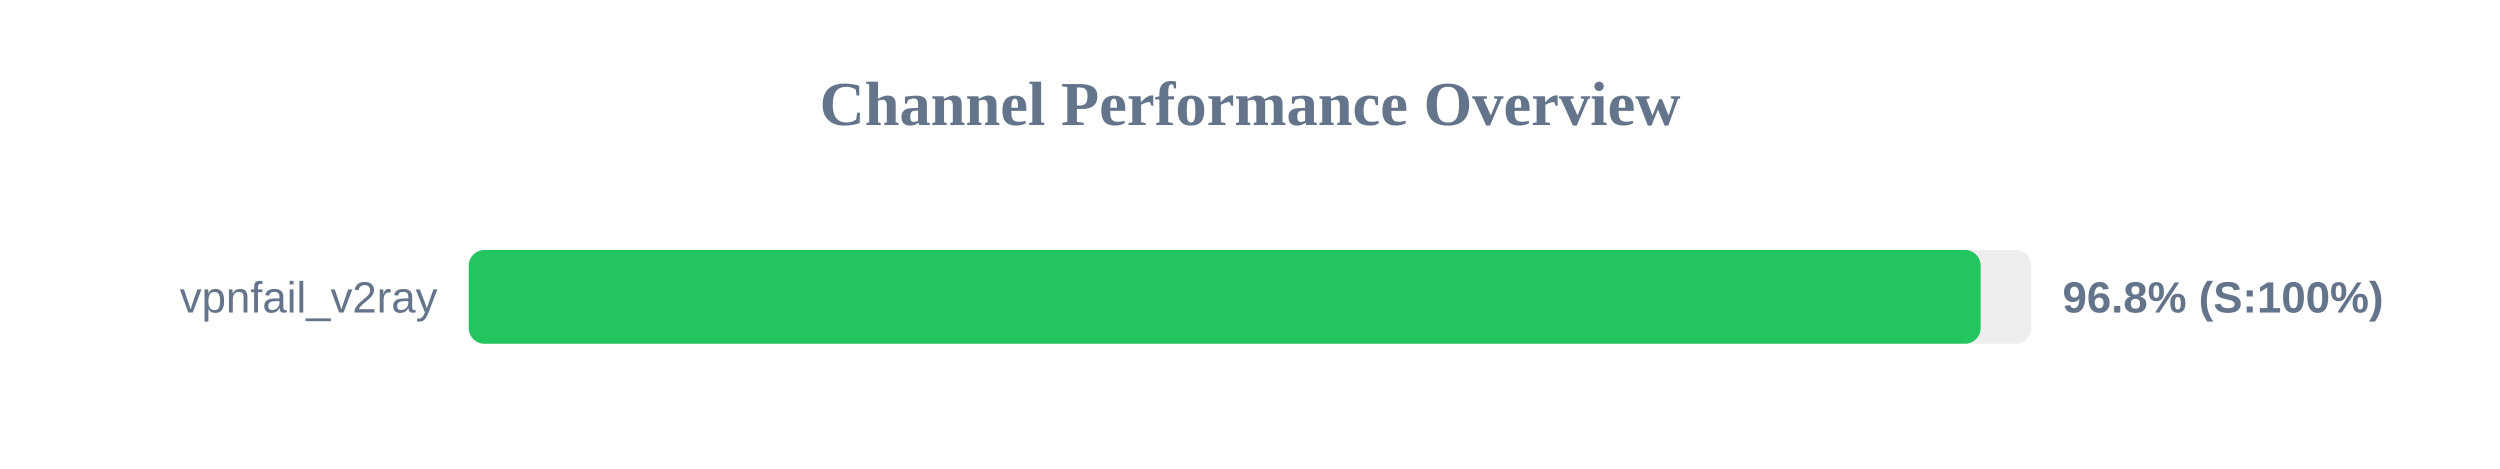
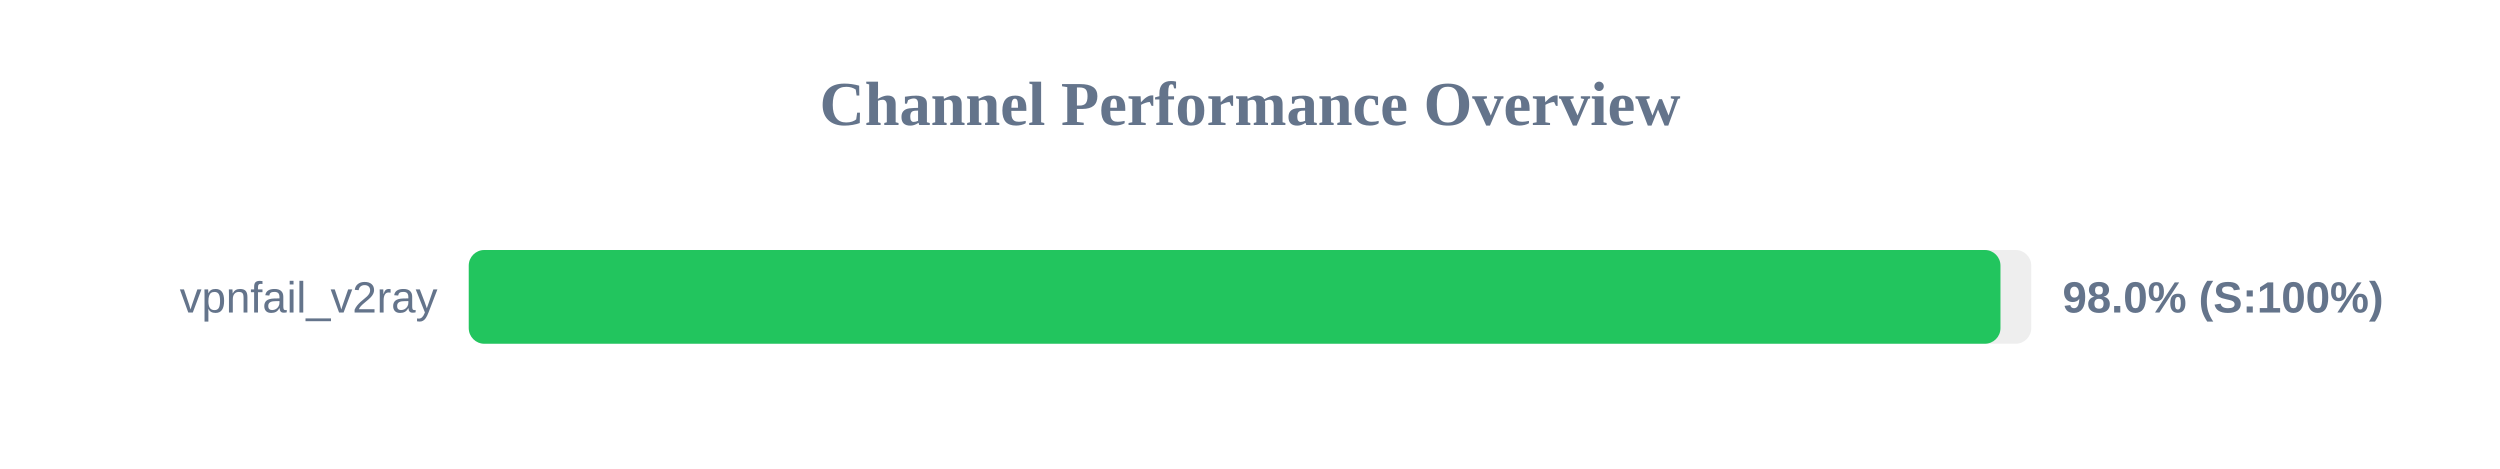
<svg xmlns="http://www.w3.org/2000/svg" width="800" height="150" version="1.1">
  <style>
        .row { font: 14px Arial; fill: #64748b; }
        .score { font: bold 14px Arial; fill: #64748b; }
    </style>
  <text x="400" y="40" text-anchor="middle" font-size="20px" font-weight="bold" fill="#64748b">Channel Performance Overview</text>
  <rect x="150" y="80" width="500" height="30" fill="#eee" rx="5" />
-   <rect x="150" y="80" width="483.8" height="30" fill="#22c55e" rx="5" />
+   <rect x="150" y="80" width="490.15" height="30" fill="#22c55e" rx="5" />
  <text x="140" y="100" text-anchor="end" class="row">vpnfail_v2ray</text>
-   <text x="660" y="100" text-anchor="start" class="score">96.8% (S:100%)</text>
+   <text x="660" y="100" text-anchor="start" class="score">98.0% (S:100%)</text>
</svg>
